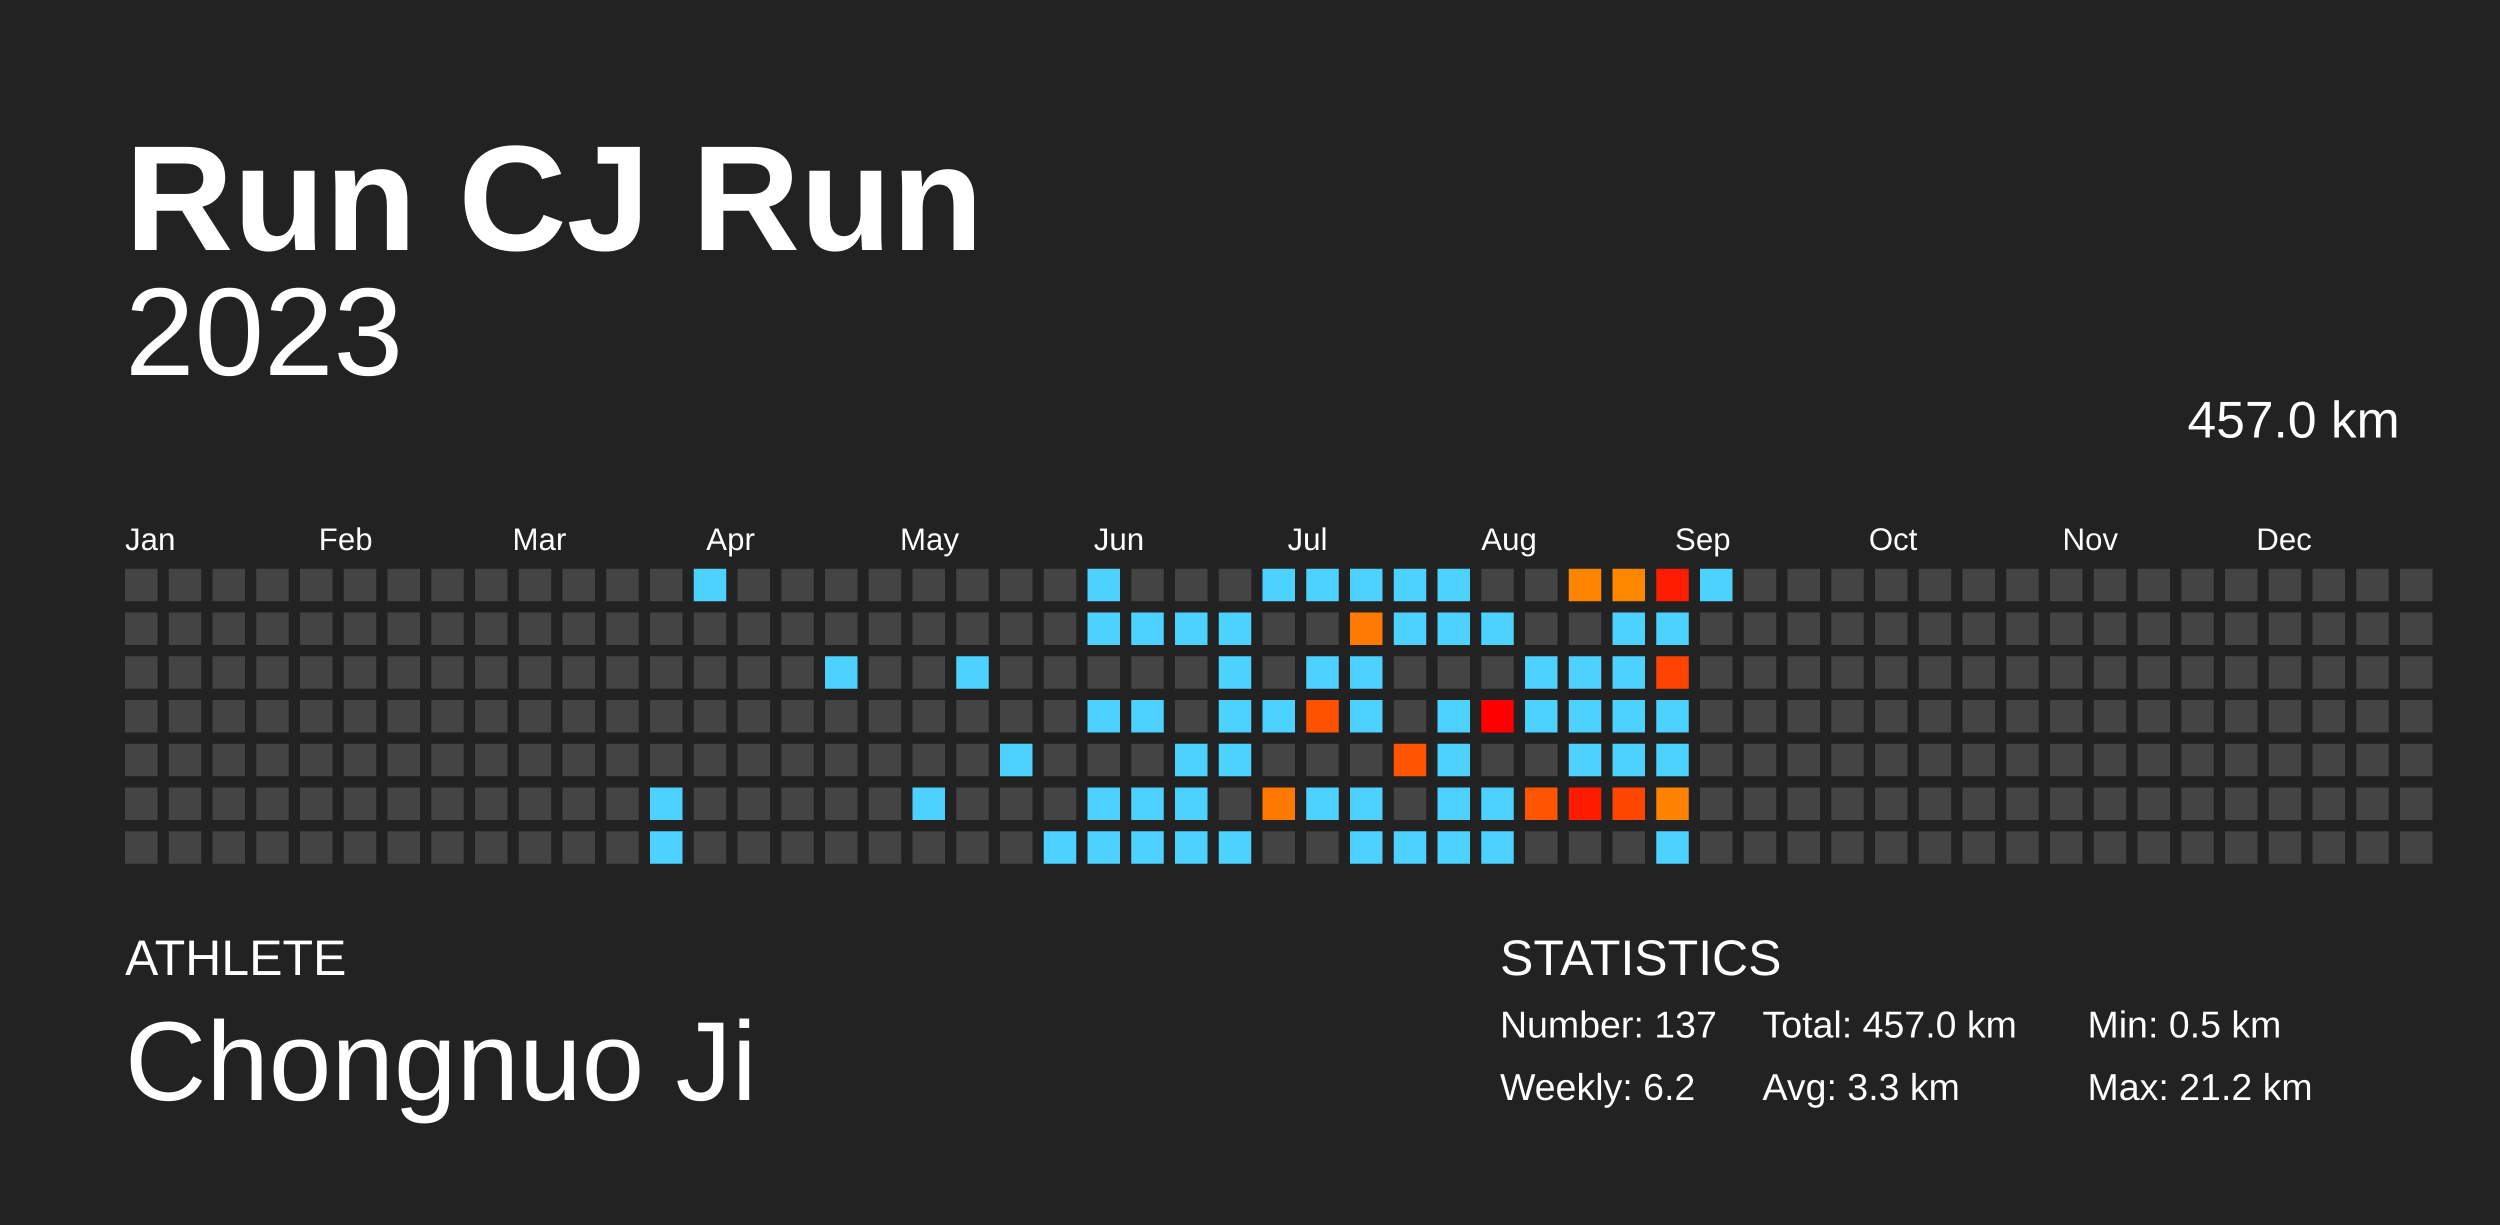
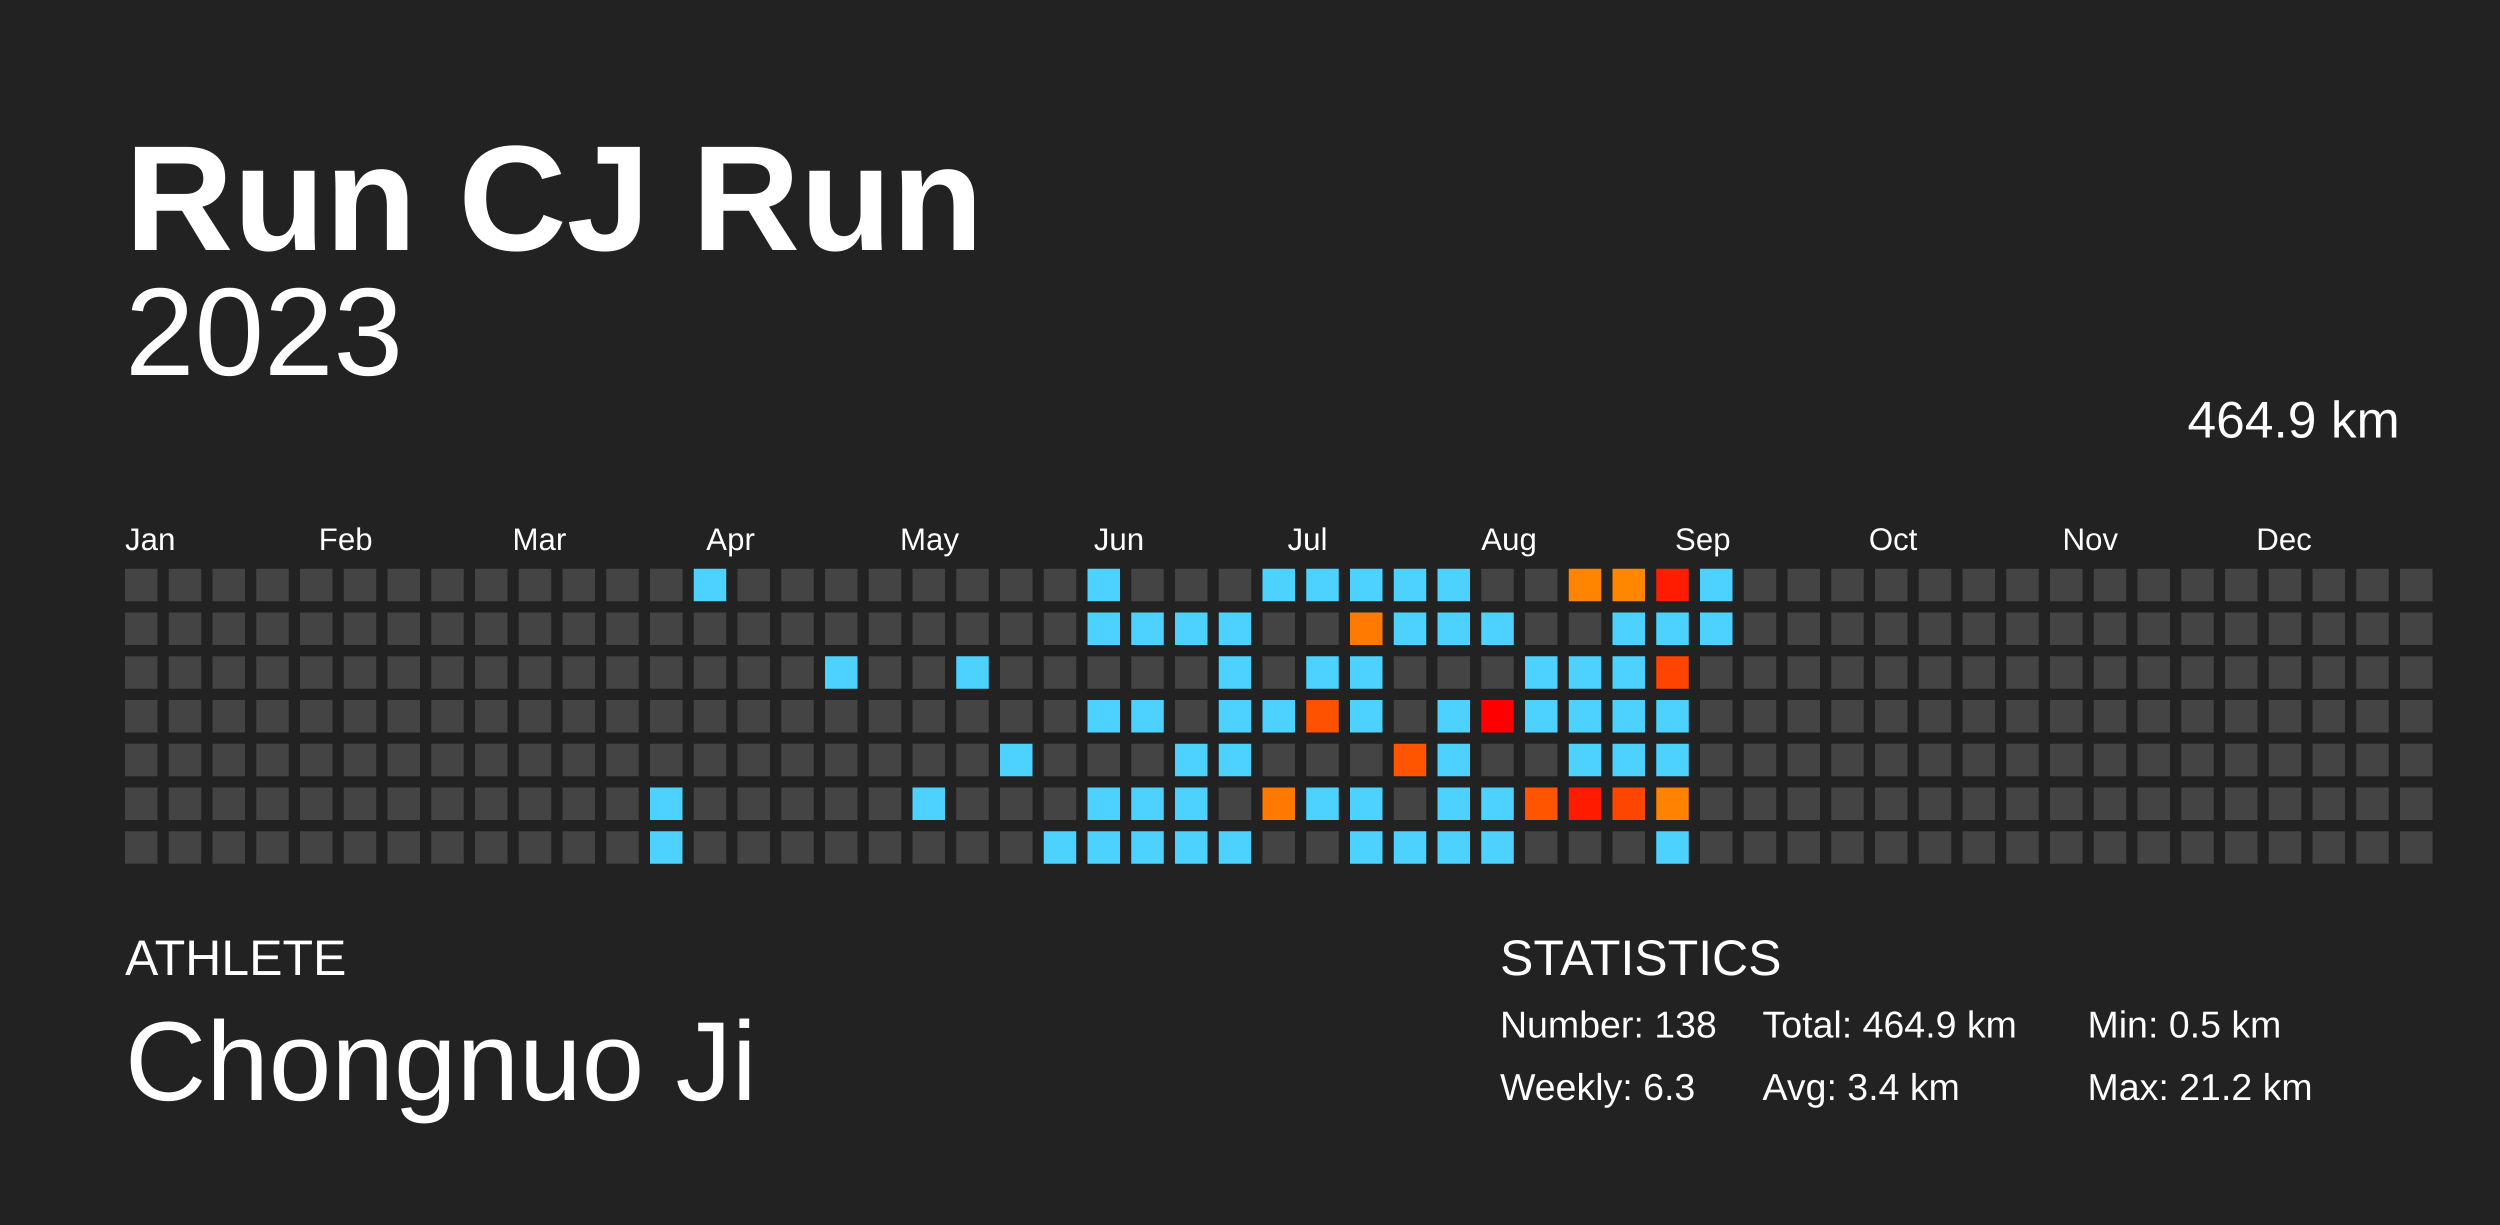
<svg xmlns="http://www.w3.org/2000/svg" baseProfile="full" height="98mm" version="1.1" viewBox="0,0,200,98" width="200mm">
  <defs />
  <rect fill="#222222" height="98" width="200" x="0" y="0" />
  <text fill="#FFFFFF" style="font-size:12px; font-family:Arial; font-weight:bold;" x="10" y="20">Run CJ Run</text>
  <text fill="#FFFFFF" style="font-size:4px; font-family:Arial" x="10" y="78">ATHLETE</text>
  <text fill="#FFFFFF" style="font-size:9px; font-family:Arial" x="10" y="88">Chongnuo Ji</text>
  <text fill="#FFFFFF" style="font-size:4px; font-family:Arial" x="120" y="78">STATISTICS</text>
-   <text fill="#FFFFFF" style="font-size:3px; font-family:Arial" x="120" y="83">Number: 137</text>
-   <text fill="#FFFFFF" style="font-size:3px; font-family:Arial" x="120" y="88">Weekly: 6.2</text>
-   <text fill="#FFFFFF" style="font-size:3px; font-family:Arial" x="141" y="83">Total: 457.0 km</text>
-   <text fill="#FFFFFF" style="font-size:3px; font-family:Arial" x="141" y="88">Avg: 3.3 km</text>
+   <text fill="#FFFFFF" style="font-size:3px; font-family:Arial" x="120" y="83">Number: 138</text>
+   <text fill="#FFFFFF" style="font-size:3px; font-family:Arial" x="120" y="88">Weekly: 6.3</text>
+   <text fill="#FFFFFF" style="font-size:3px; font-family:Arial" x="141" y="83">Total: 464.9 km</text>
+   <text fill="#FFFFFF" style="font-size:3px; font-family:Arial" x="141" y="88">Avg: 3.4 km</text>
  <text fill="#FFFFFF" style="font-size:3px; font-family:Arial" x="167" y="83">Min: 0.5 km</text>
  <text fill="#FFFFFF" style="font-size:3px; font-family:Arial" x="167" y="88">Max: 21.2 km</text>
  <text alignment-baseline="hanging" fill="#FFFFFF" style="font-size:10.0px; font-family:Arial;" x="10" y="30">2023</text>
-   <text alignment-baseline="hanging" fill="#FFFFFF" style="font-size:4.125px; font-family:Arial;" x="175" y="35">457.0 km</text>
+   <text alignment-baseline="hanging" fill="#FFFFFF" style="font-size:4.125px; font-family:Arial;" x="175" y="35">464.9 km</text>
  <text fill="#FFFFFF" style="font-size:2.5px; font-family:Arial" x="10.0" y="44">Jan</text>
  <text fill="#FFFFFF" style="font-size:2.5px; font-family:Arial" x="25.5" y="44">Feb</text>
  <text fill="#FFFFFF" style="font-size:2.5px; font-family:Arial" x="41.0" y="44">Mar</text>
  <text fill="#FFFFFF" style="font-size:2.5px; font-family:Arial" x="56.5" y="44">Apr</text>
  <text fill="#FFFFFF" style="font-size:2.5px; font-family:Arial" x="72.0" y="44">May</text>
  <text fill="#FFFFFF" style="font-size:2.5px; font-family:Arial" x="87.5" y="44">Jun</text>
  <text fill="#FFFFFF" style="font-size:2.5px; font-family:Arial" x="103.0" y="44">Jul</text>
  <text fill="#FFFFFF" style="font-size:2.5px; font-family:Arial" x="118.5" y="44">Aug</text>
  <text fill="#FFFFFF" style="font-size:2.5px; font-family:Arial" x="134.0" y="44">Sep</text>
  <text fill="#FFFFFF" style="font-size:2.5px; font-family:Arial" x="149.5" y="44">Oct</text>
  <text fill="#FFFFFF" style="font-size:2.5px; font-family:Arial" x="165.0" y="44">Nov</text>
  <text fill="#FFFFFF" style="font-size:2.5px; font-family:Arial" x="180.5" y="44">Dec</text>
  <rect fill="#444444" height="2.6" width="2.6" x="10.0" y="45.5" />
  <rect fill="#444444" height="2.6" width="2.6" x="10.0" y="49.0" />
  <rect fill="#444444" height="2.6" width="2.6" x="10.0" y="52.5" />
  <rect fill="#444444" height="2.6" width="2.6" x="10.0" y="56.0" />
  <rect fill="#444444" height="2.6" width="2.6" x="10.0" y="59.5" />
  <rect fill="#444444" height="2.6" width="2.6" x="10.0" y="63.0" />
  <rect fill="#444444" height="2.6" width="2.6" x="10.0" y="66.5" />
  <rect fill="#444444" height="2.6" width="2.6" x="13.5" y="45.5" />
  <rect fill="#444444" height="2.6" width="2.6" x="13.5" y="49.0" />
  <rect fill="#444444" height="2.6" width="2.6" x="13.5" y="52.5" />
  <rect fill="#444444" height="2.6" width="2.6" x="13.5" y="56.0" />
  <rect fill="#444444" height="2.6" width="2.6" x="13.5" y="59.5" />
  <rect fill="#444444" height="2.6" width="2.6" x="13.5" y="63.0" />
  <rect fill="#444444" height="2.6" width="2.6" x="13.5" y="66.5" />
  <rect fill="#444444" height="2.6" width="2.6" x="17.0" y="45.5" />
  <rect fill="#444444" height="2.6" width="2.6" x="17.0" y="49.0" />
  <rect fill="#444444" height="2.6" width="2.6" x="17.0" y="52.5" />
  <rect fill="#444444" height="2.6" width="2.6" x="17.0" y="56.0" />
  <rect fill="#444444" height="2.6" width="2.6" x="17.0" y="59.5" />
  <rect fill="#444444" height="2.6" width="2.6" x="17.0" y="63.0" />
  <rect fill="#444444" height="2.6" width="2.6" x="17.0" y="66.5" />
  <rect fill="#444444" height="2.6" width="2.6" x="20.5" y="45.5" />
  <rect fill="#444444" height="2.6" width="2.6" x="20.5" y="49.0" />
  <rect fill="#444444" height="2.6" width="2.6" x="20.5" y="52.5" />
  <rect fill="#444444" height="2.6" width="2.6" x="20.5" y="56.0" />
  <rect fill="#444444" height="2.6" width="2.6" x="20.5" y="59.5" />
  <rect fill="#444444" height="2.6" width="2.6" x="20.5" y="63.0" />
  <rect fill="#444444" height="2.6" width="2.6" x="20.5" y="66.5" />
  <rect fill="#444444" height="2.6" width="2.6" x="24.0" y="45.5" />
  <rect fill="#444444" height="2.6" width="2.6" x="24.0" y="49.0" />
  <rect fill="#444444" height="2.6" width="2.6" x="24.0" y="52.5" />
  <rect fill="#444444" height="2.6" width="2.6" x="24.0" y="56.0" />
  <rect fill="#444444" height="2.6" width="2.6" x="24.0" y="59.5" />
  <rect fill="#444444" height="2.6" width="2.6" x="24.0" y="63.0" />
  <rect fill="#444444" height="2.6" width="2.6" x="24.0" y="66.5" />
  <rect fill="#444444" height="2.6" width="2.6" x="27.5" y="45.5" />
  <rect fill="#444444" height="2.6" width="2.6" x="27.5" y="49.0" />
  <rect fill="#444444" height="2.6" width="2.6" x="27.5" y="52.5" />
  <rect fill="#444444" height="2.6" width="2.6" x="27.5" y="56.0" />
  <rect fill="#444444" height="2.6" width="2.6" x="27.5" y="59.5" />
  <rect fill="#444444" height="2.6" width="2.6" x="27.5" y="63.0" />
  <rect fill="#444444" height="2.6" width="2.6" x="27.5" y="66.5" />
  <rect fill="#444444" height="2.6" width="2.6" x="31.0" y="45.5" />
  <rect fill="#444444" height="2.6" width="2.6" x="31.0" y="49.0" />
  <rect fill="#444444" height="2.6" width="2.6" x="31.0" y="52.5" />
  <rect fill="#444444" height="2.6" width="2.6" x="31.0" y="56.0" />
  <rect fill="#444444" height="2.6" width="2.6" x="31.0" y="59.5" />
  <rect fill="#444444" height="2.6" width="2.6" x="31.0" y="63.0" />
  <rect fill="#444444" height="2.6" width="2.6" x="31.0" y="66.5" />
  <rect fill="#444444" height="2.6" width="2.6" x="34.5" y="45.5" />
  <rect fill="#444444" height="2.6" width="2.6" x="34.5" y="49.0" />
  <rect fill="#444444" height="2.6" width="2.6" x="34.5" y="52.5" />
  <rect fill="#444444" height="2.6" width="2.6" x="34.5" y="56.0" />
  <rect fill="#444444" height="2.6" width="2.6" x="34.5" y="59.5" />
  <rect fill="#444444" height="2.6" width="2.6" x="34.5" y="63.0" />
  <rect fill="#444444" height="2.6" width="2.6" x="34.5" y="66.5" />
  <rect fill="#444444" height="2.6" width="2.6" x="38.0" y="45.5" />
  <rect fill="#444444" height="2.6" width="2.6" x="38.0" y="49.0" />
  <rect fill="#444444" height="2.6" width="2.6" x="38.0" y="52.5" />
  <rect fill="#444444" height="2.6" width="2.6" x="38.0" y="56.0" />
  <rect fill="#444444" height="2.6" width="2.6" x="38.0" y="59.5" />
  <rect fill="#444444" height="2.6" width="2.6" x="38.0" y="63.0" />
  <rect fill="#444444" height="2.6" width="2.6" x="38.0" y="66.5" />
  <rect fill="#444444" height="2.6" width="2.6" x="41.5" y="45.5" />
  <rect fill="#444444" height="2.6" width="2.6" x="41.5" y="49.0" />
  <rect fill="#444444" height="2.6" width="2.6" x="41.5" y="52.5" />
  <rect fill="#444444" height="2.6" width="2.6" x="41.5" y="56.0" />
  <rect fill="#444444" height="2.6" width="2.6" x="41.5" y="59.5" />
  <rect fill="#444444" height="2.6" width="2.6" x="41.5" y="63.0" />
  <rect fill="#444444" height="2.6" width="2.6" x="41.5" y="66.5" />
  <rect fill="#444444" height="2.6" width="2.6" x="45.0" y="45.5" />
  <rect fill="#444444" height="2.6" width="2.6" x="45.0" y="49.0" />
  <rect fill="#444444" height="2.6" width="2.6" x="45.0" y="52.5" />
  <rect fill="#444444" height="2.6" width="2.6" x="45.0" y="56.0" />
  <rect fill="#444444" height="2.6" width="2.6" x="45.0" y="59.5" />
  <rect fill="#444444" height="2.6" width="2.6" x="45.0" y="63.0" />
  <rect fill="#444444" height="2.6" width="2.6" x="45.0" y="66.5" />
  <rect fill="#444444" height="2.6" width="2.6" x="48.5" y="45.5" />
  <rect fill="#444444" height="2.6" width="2.6" x="48.5" y="49.0" />
  <rect fill="#444444" height="2.6" width="2.6" x="48.5" y="52.5" />
  <rect fill="#444444" height="2.6" width="2.6" x="48.5" y="56.0" />
  <rect fill="#444444" height="2.6" width="2.6" x="48.5" y="59.5" />
  <rect fill="#444444" height="2.6" width="2.6" x="48.5" y="63.0" />
  <rect fill="#444444" height="2.6" width="2.6" x="48.5" y="66.5" />
  <rect fill="#444444" height="2.6" width="2.6" x="52.0" y="45.5" />
  <rect fill="#444444" height="2.6" width="2.6" x="52.0" y="49.0" />
  <rect fill="#444444" height="2.6" width="2.6" x="52.0" y="52.5" />
  <rect fill="#444444" height="2.6" width="2.6" x="52.0" y="56.0" />
  <rect fill="#444444" height="2.6" width="2.6" x="52.0" y="59.5" />
  <rect fill="#4dd2ff" height="2.6" width="2.6" x="52.0" y="63.0" />
  <rect fill="#4dd2ff" height="2.6" width="2.6" x="52.0" y="66.5" />
  <rect fill="#4dd2ff" height="2.6" width="2.6" x="55.5" y="45.5" />
  <rect fill="#444444" height="2.6" width="2.6" x="55.5" y="49.0" />
  <rect fill="#444444" height="2.6" width="2.6" x="55.5" y="52.5" />
  <rect fill="#444444" height="2.6" width="2.6" x="55.5" y="56.0" />
  <rect fill="#444444" height="2.6" width="2.6" x="55.5" y="59.5" />
  <rect fill="#444444" height="2.6" width="2.6" x="55.5" y="63.0" />
  <rect fill="#444444" height="2.6" width="2.6" x="55.5" y="66.5" />
  <rect fill="#444444" height="2.6" width="2.6" x="59.0" y="45.5" />
  <rect fill="#444444" height="2.6" width="2.6" x="59.0" y="49.0" />
  <rect fill="#444444" height="2.6" width="2.6" x="59.0" y="52.5" />
  <rect fill="#444444" height="2.6" width="2.6" x="59.0" y="56.0" />
  <rect fill="#444444" height="2.6" width="2.6" x="59.0" y="59.5" />
  <rect fill="#444444" height="2.6" width="2.6" x="59.0" y="63.0" />
  <rect fill="#444444" height="2.6" width="2.6" x="59.0" y="66.5" />
  <rect fill="#444444" height="2.6" width="2.6" x="62.5" y="45.5" />
  <rect fill="#444444" height="2.6" width="2.6" x="62.5" y="49.0" />
  <rect fill="#444444" height="2.6" width="2.6" x="62.5" y="52.5" />
  <rect fill="#444444" height="2.6" width="2.6" x="62.5" y="56.0" />
  <rect fill="#444444" height="2.6" width="2.6" x="62.5" y="59.5" />
  <rect fill="#444444" height="2.6" width="2.6" x="62.5" y="63.0" />
  <rect fill="#444444" height="2.6" width="2.6" x="62.5" y="66.5" />
  <rect fill="#444444" height="2.6" width="2.6" x="66.0" y="45.5" />
  <rect fill="#444444" height="2.6" width="2.6" x="66.0" y="49.0" />
  <rect fill="#4dd2ff" height="2.6" width="2.6" x="66.0" y="52.5" />
  <rect fill="#444444" height="2.6" width="2.6" x="66.0" y="56.0" />
  <rect fill="#444444" height="2.6" width="2.6" x="66.0" y="59.5" />
  <rect fill="#444444" height="2.6" width="2.6" x="66.0" y="63.0" />
  <rect fill="#444444" height="2.6" width="2.6" x="66.0" y="66.5" />
  <rect fill="#444444" height="2.6" width="2.6" x="69.5" y="45.5" />
  <rect fill="#444444" height="2.6" width="2.6" x="69.5" y="49.0" />
  <rect fill="#444444" height="2.6" width="2.6" x="69.5" y="52.5" />
  <rect fill="#444444" height="2.6" width="2.6" x="69.5" y="56.0" />
  <rect fill="#444444" height="2.6" width="2.6" x="69.5" y="59.5" />
  <rect fill="#444444" height="2.6" width="2.6" x="69.5" y="63.0" />
  <rect fill="#444444" height="2.6" width="2.6" x="69.5" y="66.5" />
  <rect fill="#444444" height="2.6" width="2.6" x="73.0" y="45.5" />
  <rect fill="#444444" height="2.6" width="2.6" x="73.0" y="49.0" />
  <rect fill="#444444" height="2.6" width="2.6" x="73.0" y="52.5" />
  <rect fill="#444444" height="2.6" width="2.6" x="73.0" y="56.0" />
  <rect fill="#444444" height="2.6" width="2.6" x="73.0" y="59.5" />
  <rect fill="#4dd2ff" height="2.6" width="2.6" x="73.0" y="63.0" />
  <rect fill="#444444" height="2.6" width="2.6" x="73.0" y="66.5" />
  <rect fill="#444444" height="2.6" width="2.6" x="76.5" y="45.5" />
  <rect fill="#444444" height="2.6" width="2.6" x="76.5" y="49.0" />
  <rect fill="#4dd2ff" height="2.6" width="2.6" x="76.5" y="52.5" />
  <rect fill="#444444" height="2.6" width="2.6" x="76.5" y="56.0" />
  <rect fill="#444444" height="2.6" width="2.6" x="76.5" y="59.5" />
  <rect fill="#444444" height="2.6" width="2.6" x="76.5" y="63.0" />
  <rect fill="#444444" height="2.6" width="2.6" x="76.5" y="66.5" />
  <rect fill="#444444" height="2.6" width="2.6" x="80.0" y="45.5" />
  <rect fill="#444444" height="2.6" width="2.6" x="80.0" y="49.0" />
  <rect fill="#444444" height="2.6" width="2.6" x="80.0" y="52.5" />
  <rect fill="#444444" height="2.6" width="2.6" x="80.0" y="56.0" />
  <rect fill="#4dd2ff" height="2.6" width="2.6" x="80.0" y="59.5" />
  <rect fill="#444444" height="2.6" width="2.6" x="80.0" y="63.0" />
  <rect fill="#444444" height="2.6" width="2.6" x="80.0" y="66.5" />
  <rect fill="#444444" height="2.6" width="2.6" x="83.5" y="45.5" />
  <rect fill="#444444" height="2.6" width="2.6" x="83.5" y="49.0" />
  <rect fill="#444444" height="2.6" width="2.6" x="83.5" y="52.5" />
  <rect fill="#444444" height="2.6" width="2.6" x="83.5" y="56.0" />
  <rect fill="#444444" height="2.6" width="2.6" x="83.5" y="59.5" />
  <rect fill="#444444" height="2.6" width="2.6" x="83.5" y="63.0" />
  <rect fill="#4dd2ff" height="2.6" width="2.6" x="83.5" y="66.5" />
  <rect fill="#4dd2ff" height="2.6" width="2.6" x="87.0" y="45.5" />
  <rect fill="#4dd2ff" height="2.6" width="2.6" x="87.0" y="49.0" />
  <rect fill="#444444" height="2.6" width="2.6" x="87.0" y="52.5" />
  <rect fill="#4dd2ff" height="2.6" width="2.6" x="87.0" y="56.0" />
  <rect fill="#444444" height="2.6" width="2.6" x="87.0" y="59.5" />
  <rect fill="#4dd2ff" height="2.6" width="2.6" x="87.0" y="63.0" />
  <rect fill="#4dd2ff" height="2.6" width="2.6" x="87.0" y="66.5" />
  <rect fill="#444444" height="2.6" width="2.6" x="90.5" y="45.5" />
  <rect fill="#4dd2ff" height="2.6" width="2.6" x="90.5" y="49.0" />
  <rect fill="#444444" height="2.6" width="2.6" x="90.5" y="52.5" />
  <rect fill="#4dd2ff" height="2.6" width="2.6" x="90.5" y="56.0" />
  <rect fill="#444444" height="2.6" width="2.6" x="90.5" y="59.5" />
  <rect fill="#4dd2ff" height="2.6" width="2.6" x="90.5" y="63.0" />
  <rect fill="#4dd2ff" height="2.6" width="2.6" x="90.5" y="66.5" />
  <rect fill="#444444" height="2.6" width="2.6" x="94.0" y="45.5" />
  <rect fill="#4dd2ff" height="2.6" width="2.6" x="94.0" y="49.0" />
  <rect fill="#444444" height="2.6" width="2.6" x="94.0" y="52.5" />
  <rect fill="#444444" height="2.6" width="2.6" x="94.0" y="56.0" />
  <rect fill="#4dd2ff" height="2.6" width="2.6" x="94.0" y="59.5" />
  <rect fill="#4dd2ff" height="2.6" width="2.6" x="94.0" y="63.0" />
  <rect fill="#4dd2ff" height="2.6" width="2.6" x="94.0" y="66.5" />
  <rect fill="#444444" height="2.6" width="2.6" x="97.5" y="45.5" />
  <rect fill="#4dd2ff" height="2.6" width="2.6" x="97.5" y="49.0" />
  <rect fill="#4dd2ff" height="2.6" width="2.6" x="97.5" y="52.5" />
  <rect fill="#4dd2ff" height="2.6" width="2.6" x="97.5" y="56.0" />
  <rect fill="#4dd2ff" height="2.6" width="2.6" x="97.5" y="59.5" />
  <rect fill="#444444" height="2.6" width="2.6" x="97.5" y="63.0" />
  <rect fill="#4dd2ff" height="2.6" width="2.6" x="97.5" y="66.5" />
  <rect fill="#4dd2ff" height="2.6" width="2.6" x="101.0" y="45.5" />
  <rect fill="#444444" height="2.6" width="2.6" x="101.0" y="49.0" />
  <rect fill="#444444" height="2.6" width="2.6" x="101.0" y="52.5" />
  <rect fill="#4dd2ff" height="2.6" width="2.6" x="101.0" y="56.0" />
  <rect fill="#444444" height="2.6" width="2.6" x="101.0" y="59.5" />
  <rect fill="#ff7900" height="2.6" width="2.6" x="101.0" y="63.0" />
  <rect fill="#444444" height="2.6" width="2.6" x="101.0" y="66.5" />
  <rect fill="#4dd2ff" height="2.6" width="2.6" x="104.5" y="45.5" />
  <rect fill="#444444" height="2.6" width="2.6" x="104.5" y="49.0" />
  <rect fill="#4dd2ff" height="2.6" width="2.6" x="104.5" y="52.5" />
  <rect fill="#ff5200" height="2.6" width="2.6" x="104.5" y="56.0" />
  <rect fill="#444444" height="2.6" width="2.6" x="104.5" y="59.5" />
  <rect fill="#4dd2ff" height="2.6" width="2.6" x="104.5" y="63.0" />
  <rect fill="#444444" height="2.6" width="2.6" x="104.5" y="66.5" />
  <rect fill="#4dd2ff" height="2.6" width="2.6" x="108.0" y="45.5" />
  <rect fill="#ff7a00" height="2.6" width="2.6" x="108.0" y="49.0" />
  <rect fill="#4dd2ff" height="2.6" width="2.6" x="108.0" y="52.5" />
  <rect fill="#4dd2ff" height="2.6" width="2.6" x="108.0" y="56.0" />
  <rect fill="#444444" height="2.6" width="2.6" x="108.0" y="59.5" />
  <rect fill="#4dd2ff" height="2.6" width="2.6" x="108.0" y="63.0" />
  <rect fill="#4dd2ff" height="2.6" width="2.6" x="108.0" y="66.5" />
  <rect fill="#4dd2ff" height="2.6" width="2.6" x="111.5" y="45.5" />
  <rect fill="#4dd2ff" height="2.6" width="2.6" x="111.5" y="49.0" />
  <rect fill="#444444" height="2.6" width="2.6" x="111.5" y="52.5" />
  <rect fill="#444444" height="2.6" width="2.6" x="111.5" y="56.0" />
  <rect fill="#ff5500" height="2.6" width="2.6" x="111.5" y="59.5" />
  <rect fill="#444444" height="2.6" width="2.6" x="111.5" y="63.0" />
  <rect fill="#4dd2ff" height="2.6" width="2.6" x="111.5" y="66.5" />
  <rect fill="#4dd2ff" height="2.6" width="2.6" x="115.0" y="45.5" />
  <rect fill="#4dd2ff" height="2.6" width="2.6" x="115.0" y="49.0" />
  <rect fill="#444444" height="2.6" width="2.6" x="115.0" y="52.5" />
  <rect fill="#4dd2ff" height="2.6" width="2.6" x="115.0" y="56.0" />
  <rect fill="#4dd2ff" height="2.6" width="2.6" x="115.0" y="59.5" />
  <rect fill="#4dd2ff" height="2.6" width="2.6" x="115.0" y="63.0" />
  <rect fill="#4dd2ff" height="2.6" width="2.6" x="115.0" y="66.5" />
  <rect fill="#444444" height="2.6" width="2.6" x="118.5" y="45.5" />
  <rect fill="#4dd2ff" height="2.6" width="2.6" x="118.5" y="49.0" />
  <rect fill="#444444" height="2.6" width="2.6" x="118.5" y="52.5" />
  <rect fill="red" height="2.6" width="2.6" x="118.5" y="56.0" />
  <rect fill="#444444" height="2.6" width="2.6" x="118.5" y="59.5" />
  <rect fill="#4dd2ff" height="2.6" width="2.6" x="118.5" y="63.0" />
  <rect fill="#4dd2ff" height="2.6" width="2.6" x="118.5" y="66.5" />
  <rect fill="#444444" height="2.6" width="2.6" x="122.0" y="45.5" />
  <rect fill="#444444" height="2.6" width="2.6" x="122.0" y="49.0" />
  <rect fill="#4dd2ff" height="2.6" width="2.6" x="122.0" y="52.5" />
  <rect fill="#4dd2ff" height="2.6" width="2.6" x="122.0" y="56.0" />
  <rect fill="#444444" height="2.6" width="2.6" x="122.0" y="59.5" />
  <rect fill="#ff5500" height="2.6" width="2.6" x="122.0" y="63.0" />
  <rect fill="#444444" height="2.6" width="2.6" x="122.0" y="66.5" />
  <rect fill="#ff8400" height="2.6" width="2.6" x="125.5" y="45.5" />
  <rect fill="#444444" height="2.6" width="2.6" x="125.5" y="49.0" />
  <rect fill="#4dd2ff" height="2.6" width="2.6" x="125.5" y="52.5" />
  <rect fill="#4dd2ff" height="2.6" width="2.6" x="125.5" y="56.0" />
  <rect fill="#4dd2ff" height="2.6" width="2.6" x="125.5" y="59.5" />
  <rect fill="#ff1b00" height="2.6" width="2.6" x="125.5" y="63.0" />
  <rect fill="#444444" height="2.6" width="2.6" x="125.5" y="66.5" />
  <rect fill="#ff8700" height="2.6" width="2.6" x="129.0" y="45.5" />
  <rect fill="#4dd2ff" height="2.6" width="2.6" x="129.0" y="49.0" />
  <rect fill="#4dd2ff" height="2.6" width="2.6" x="129.0" y="52.5" />
  <rect fill="#4dd2ff" height="2.6" width="2.6" x="129.0" y="56.0" />
  <rect fill="#4dd2ff" height="2.6" width="2.6" x="129.0" y="59.5" />
  <rect fill="#ff4600" height="2.6" width="2.6" x="129.0" y="63.0" />
  <rect fill="#444444" height="2.6" width="2.6" x="129.0" y="66.5" />
  <rect fill="#ff1c00" height="2.6" width="2.6" x="132.5" y="45.5" />
  <rect fill="#4dd2ff" height="2.6" width="2.6" x="132.5" y="49.0" />
  <rect fill="#ff4300" height="2.6" width="2.6" x="132.5" y="52.5" />
  <rect fill="#4dd2ff" height="2.6" width="2.6" x="132.5" y="56.0" />
  <rect fill="#4dd2ff" height="2.6" width="2.6" x="132.5" y="59.5" />
  <rect fill="#ff8200" height="2.6" width="2.6" x="132.5" y="63.0" />
  <rect fill="#4dd2ff" height="2.6" width="2.6" x="132.5" y="66.5" />
  <rect fill="#4dd2ff" height="2.6" width="2.6" x="136.0" y="45.5" />
-   <rect fill="#444444" height="2.6" width="2.6" x="136.0" y="49.0" />
+   <rect fill="#4dd2ff" height="2.6" width="2.6" x="136.0" y="49.0" />
  <rect fill="#444444" height="2.6" width="2.6" x="136.0" y="52.5" />
  <rect fill="#444444" height="2.6" width="2.6" x="136.0" y="56.0" />
  <rect fill="#444444" height="2.6" width="2.6" x="136.0" y="59.5" />
  <rect fill="#444444" height="2.6" width="2.6" x="136.0" y="63.0" />
  <rect fill="#444444" height="2.6" width="2.6" x="136.0" y="66.5" />
  <rect fill="#444444" height="2.6" width="2.6" x="139.5" y="45.5" />
  <rect fill="#444444" height="2.6" width="2.6" x="139.5" y="49.0" />
  <rect fill="#444444" height="2.6" width="2.6" x="139.5" y="52.5" />
  <rect fill="#444444" height="2.6" width="2.6" x="139.5" y="56.0" />
  <rect fill="#444444" height="2.6" width="2.6" x="139.5" y="59.5" />
  <rect fill="#444444" height="2.6" width="2.6" x="139.5" y="63.0" />
  <rect fill="#444444" height="2.6" width="2.6" x="139.5" y="66.5" />
  <rect fill="#444444" height="2.6" width="2.6" x="143.0" y="45.5" />
  <rect fill="#444444" height="2.6" width="2.6" x="143.0" y="49.0" />
  <rect fill="#444444" height="2.6" width="2.6" x="143.0" y="52.5" />
  <rect fill="#444444" height="2.6" width="2.6" x="143.0" y="56.0" />
  <rect fill="#444444" height="2.6" width="2.6" x="143.0" y="59.5" />
  <rect fill="#444444" height="2.6" width="2.6" x="143.0" y="63.0" />
  <rect fill="#444444" height="2.6" width="2.6" x="143.0" y="66.5" />
  <rect fill="#444444" height="2.6" width="2.6" x="146.5" y="45.5" />
  <rect fill="#444444" height="2.6" width="2.6" x="146.5" y="49.0" />
  <rect fill="#444444" height="2.6" width="2.6" x="146.5" y="52.5" />
  <rect fill="#444444" height="2.6" width="2.6" x="146.5" y="56.0" />
  <rect fill="#444444" height="2.6" width="2.6" x="146.5" y="59.5" />
  <rect fill="#444444" height="2.6" width="2.6" x="146.5" y="63.0" />
  <rect fill="#444444" height="2.6" width="2.6" x="146.5" y="66.5" />
  <rect fill="#444444" height="2.6" width="2.6" x="150.0" y="45.5" />
  <rect fill="#444444" height="2.6" width="2.6" x="150.0" y="49.0" />
  <rect fill="#444444" height="2.6" width="2.6" x="150.0" y="52.5" />
  <rect fill="#444444" height="2.6" width="2.6" x="150.0" y="56.0" />
  <rect fill="#444444" height="2.6" width="2.6" x="150.0" y="59.5" />
  <rect fill="#444444" height="2.6" width="2.6" x="150.0" y="63.0" />
  <rect fill="#444444" height="2.6" width="2.6" x="150.0" y="66.5" />
  <rect fill="#444444" height="2.6" width="2.6" x="153.5" y="45.5" />
  <rect fill="#444444" height="2.6" width="2.6" x="153.5" y="49.0" />
  <rect fill="#444444" height="2.6" width="2.6" x="153.5" y="52.5" />
  <rect fill="#444444" height="2.6" width="2.6" x="153.5" y="56.0" />
  <rect fill="#444444" height="2.6" width="2.6" x="153.5" y="59.5" />
  <rect fill="#444444" height="2.6" width="2.6" x="153.5" y="63.0" />
  <rect fill="#444444" height="2.6" width="2.6" x="153.5" y="66.5" />
  <rect fill="#444444" height="2.6" width="2.6" x="157.0" y="45.5" />
  <rect fill="#444444" height="2.6" width="2.6" x="157.0" y="49.0" />
  <rect fill="#444444" height="2.6" width="2.6" x="157.0" y="52.5" />
  <rect fill="#444444" height="2.6" width="2.6" x="157.0" y="56.0" />
  <rect fill="#444444" height="2.6" width="2.6" x="157.0" y="59.5" />
  <rect fill="#444444" height="2.6" width="2.6" x="157.0" y="63.0" />
  <rect fill="#444444" height="2.6" width="2.6" x="157.0" y="66.5" />
  <rect fill="#444444" height="2.6" width="2.6" x="160.5" y="45.5" />
  <rect fill="#444444" height="2.6" width="2.6" x="160.5" y="49.0" />
  <rect fill="#444444" height="2.6" width="2.6" x="160.5" y="52.5" />
  <rect fill="#444444" height="2.6" width="2.6" x="160.5" y="56.0" />
  <rect fill="#444444" height="2.6" width="2.6" x="160.5" y="59.5" />
  <rect fill="#444444" height="2.6" width="2.6" x="160.5" y="63.0" />
  <rect fill="#444444" height="2.6" width="2.6" x="160.5" y="66.5" />
  <rect fill="#444444" height="2.6" width="2.6" x="164.0" y="45.5" />
  <rect fill="#444444" height="2.6" width="2.6" x="164.0" y="49.0" />
  <rect fill="#444444" height="2.6" width="2.6" x="164.0" y="52.5" />
  <rect fill="#444444" height="2.6" width="2.6" x="164.0" y="56.0" />
  <rect fill="#444444" height="2.6" width="2.6" x="164.0" y="59.5" />
  <rect fill="#444444" height="2.6" width="2.6" x="164.0" y="63.0" />
  <rect fill="#444444" height="2.6" width="2.6" x="164.0" y="66.5" />
  <rect fill="#444444" height="2.6" width="2.6" x="167.5" y="45.5" />
  <rect fill="#444444" height="2.6" width="2.6" x="167.5" y="49.0" />
  <rect fill="#444444" height="2.6" width="2.6" x="167.5" y="52.5" />
  <rect fill="#444444" height="2.6" width="2.6" x="167.5" y="56.0" />
  <rect fill="#444444" height="2.6" width="2.6" x="167.5" y="59.5" />
  <rect fill="#444444" height="2.6" width="2.6" x="167.5" y="63.0" />
  <rect fill="#444444" height="2.6" width="2.6" x="167.5" y="66.5" />
  <rect fill="#444444" height="2.6" width="2.6" x="171.0" y="45.5" />
  <rect fill="#444444" height="2.6" width="2.6" x="171.0" y="49.0" />
  <rect fill="#444444" height="2.6" width="2.6" x="171.0" y="52.5" />
  <rect fill="#444444" height="2.6" width="2.6" x="171.0" y="56.0" />
  <rect fill="#444444" height="2.6" width="2.6" x="171.0" y="59.5" />
  <rect fill="#444444" height="2.6" width="2.6" x="171.0" y="63.0" />
  <rect fill="#444444" height="2.6" width="2.6" x="171.0" y="66.5" />
  <rect fill="#444444" height="2.6" width="2.6" x="174.5" y="45.5" />
  <rect fill="#444444" height="2.6" width="2.6" x="174.5" y="49.0" />
  <rect fill="#444444" height="2.6" width="2.6" x="174.5" y="52.5" />
  <rect fill="#444444" height="2.6" width="2.6" x="174.5" y="56.0" />
  <rect fill="#444444" height="2.6" width="2.6" x="174.5" y="59.5" />
  <rect fill="#444444" height="2.6" width="2.6" x="174.5" y="63.0" />
  <rect fill="#444444" height="2.6" width="2.6" x="174.5" y="66.5" />
  <rect fill="#444444" height="2.6" width="2.6" x="178.0" y="45.5" />
  <rect fill="#444444" height="2.6" width="2.6" x="178.0" y="49.0" />
  <rect fill="#444444" height="2.6" width="2.6" x="178.0" y="52.5" />
  <rect fill="#444444" height="2.6" width="2.6" x="178.0" y="56.0" />
  <rect fill="#444444" height="2.6" width="2.6" x="178.0" y="59.5" />
  <rect fill="#444444" height="2.6" width="2.6" x="178.0" y="63.0" />
  <rect fill="#444444" height="2.6" width="2.6" x="178.0" y="66.5" />
  <rect fill="#444444" height="2.6" width="2.6" x="181.5" y="45.5" />
  <rect fill="#444444" height="2.6" width="2.6" x="181.5" y="49.0" />
  <rect fill="#444444" height="2.6" width="2.6" x="181.5" y="52.5" />
  <rect fill="#444444" height="2.6" width="2.6" x="181.5" y="56.0" />
  <rect fill="#444444" height="2.6" width="2.6" x="181.5" y="59.5" />
  <rect fill="#444444" height="2.6" width="2.6" x="181.5" y="63.0" />
  <rect fill="#444444" height="2.6" width="2.6" x="181.5" y="66.5" />
  <rect fill="#444444" height="2.6" width="2.6" x="185.0" y="45.5" />
  <rect fill="#444444" height="2.6" width="2.6" x="185.0" y="49.0" />
  <rect fill="#444444" height="2.6" width="2.6" x="185.0" y="52.5" />
  <rect fill="#444444" height="2.6" width="2.6" x="185.0" y="56.0" />
  <rect fill="#444444" height="2.6" width="2.6" x="185.0" y="59.5" />
  <rect fill="#444444" height="2.6" width="2.6" x="185.0" y="63.0" />
  <rect fill="#444444" height="2.6" width="2.6" x="185.0" y="66.5" />
  <rect fill="#444444" height="2.6" width="2.6" x="188.5" y="45.5" />
  <rect fill="#444444" height="2.6" width="2.6" x="188.5" y="49.0" />
  <rect fill="#444444" height="2.6" width="2.6" x="188.5" y="52.5" />
  <rect fill="#444444" height="2.6" width="2.6" x="188.5" y="56.0" />
  <rect fill="#444444" height="2.6" width="2.6" x="188.5" y="59.5" />
  <rect fill="#444444" height="2.6" width="2.6" x="188.5" y="63.0" />
  <rect fill="#444444" height="2.6" width="2.6" x="188.5" y="66.5" />
  <rect fill="#444444" height="2.6" width="2.6" x="192.0" y="45.5" />
  <rect fill="#444444" height="2.6" width="2.6" x="192.0" y="49.0" />
  <rect fill="#444444" height="2.6" width="2.6" x="192.0" y="52.5" />
  <rect fill="#444444" height="2.6" width="2.6" x="192.0" y="56.0" />
  <rect fill="#444444" height="2.6" width="2.6" x="192.0" y="59.5" />
  <rect fill="#444444" height="2.6" width="2.6" x="192.0" y="63.0" />
  <rect fill="#444444" height="2.6" width="2.6" x="192.0" y="66.5" />
</svg>
